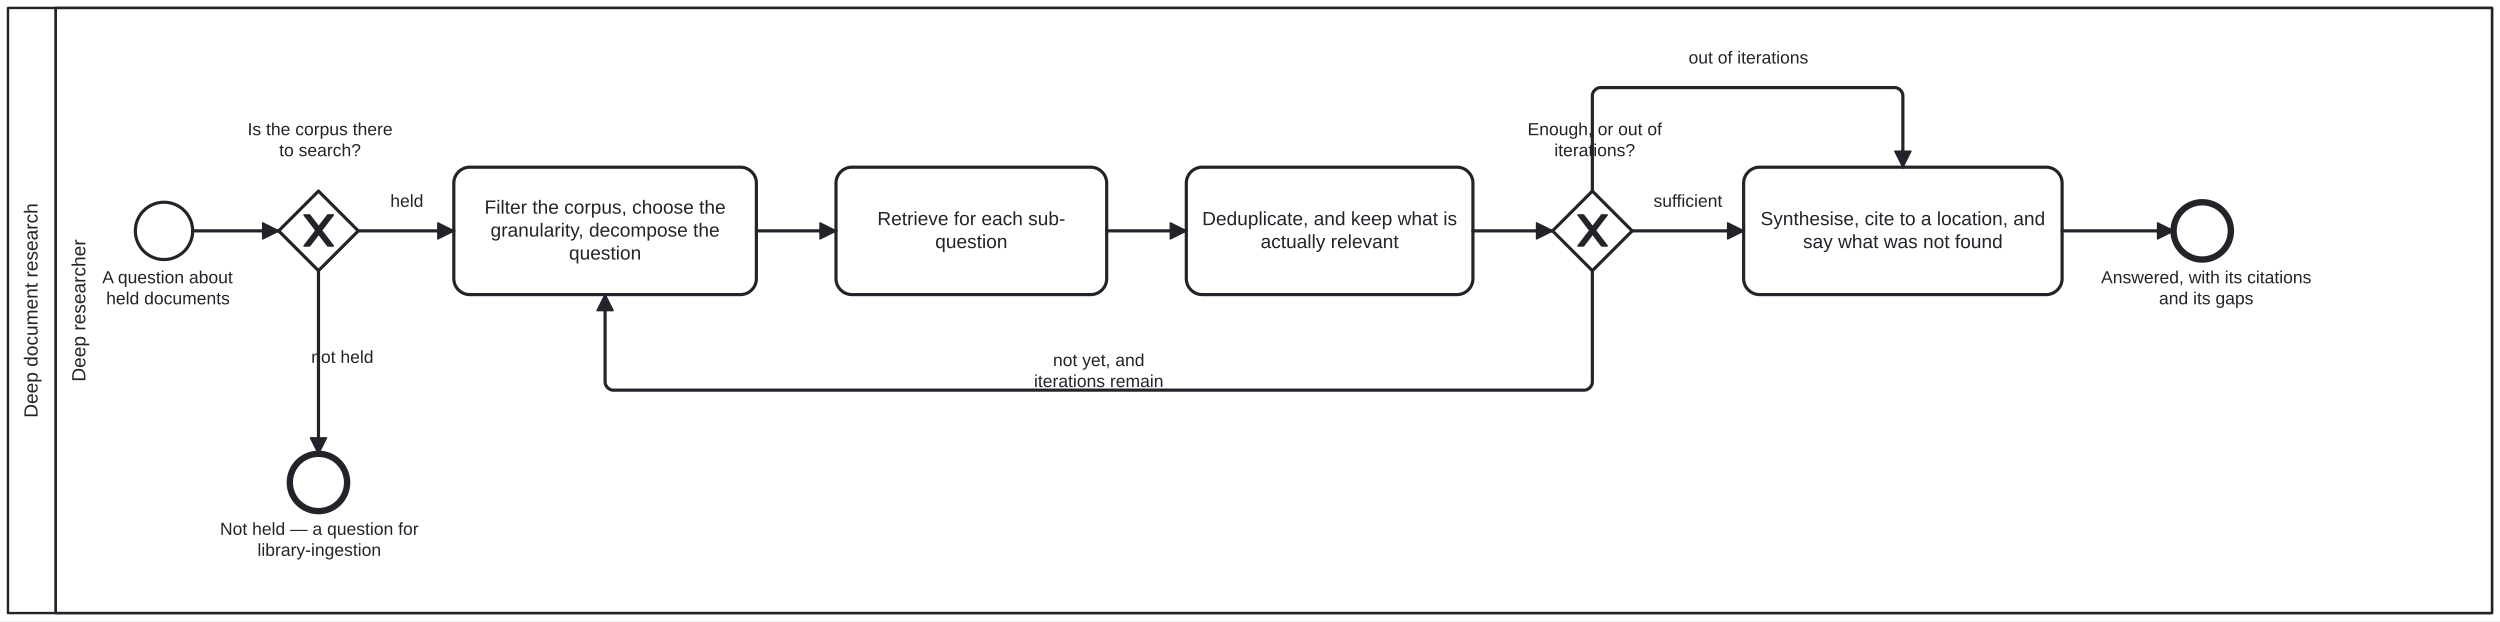
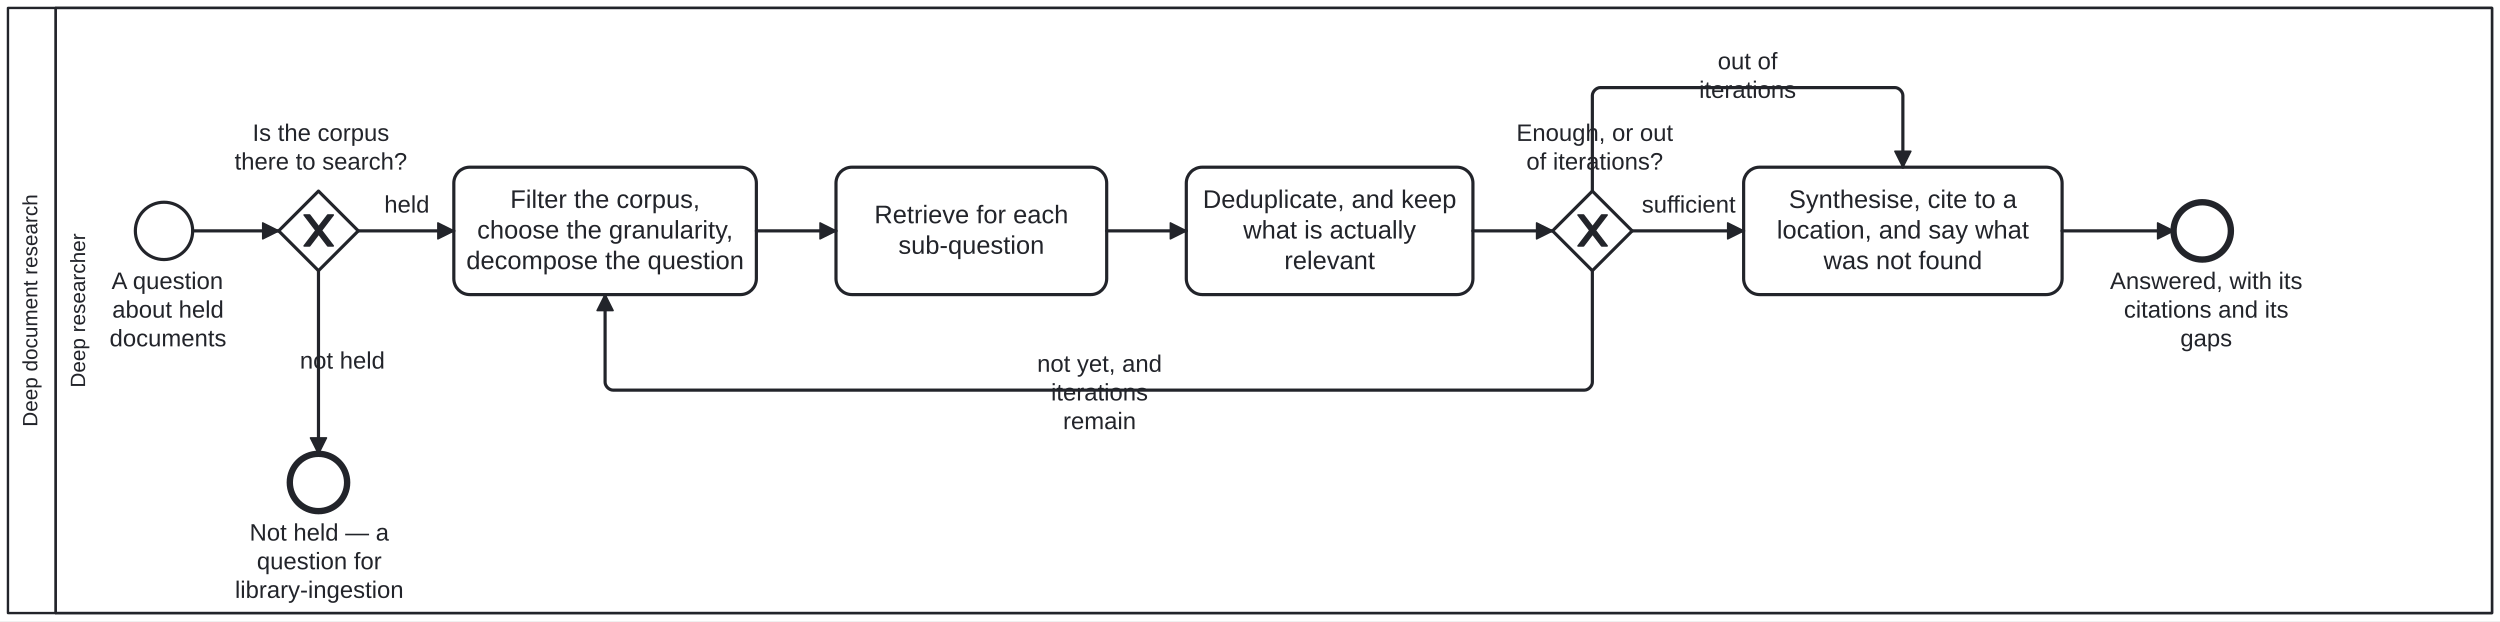
<svg xmlns="http://www.w3.org/2000/svg" width="100%" style="max-width:100%;height:auto" viewBox="125 55 1570 390" version="1.1">
  <rect x="125" y="55" width="1570" height="390" fill="#ffffff" />
  <g class="djs-group">
    <g class="djs-element djs-shape" data-element-id="Participant_DeepDocumentResearch" style="display: block;" transform="matrix(1 0 0 1 130 60)">
      <g class="djs-visual">
        <rect x="0" y="0" width="1560" height="380" rx="0" ry="0" style="stroke-linecap: round; stroke-linejoin: round; stroke: rgb(34, 36, 42); stroke-width: 1.5px; fill: white; fill-opacity: 0.95;" />
        <path style="fill: none; stroke-linecap: round; stroke-linejoin: round; stroke: rgb(34, 36, 42); stroke-width: 1.5px;" d="M30,0L30,380" />
-         <text lineHeight="1.2" class="djs-label" style="font-family: Arial, sans-serif; font-size: 12px; font-weight: normal; fill: rgb(34, 36, 42);" transform="matrix(-1.83697e-16 -1 1 -1.83697e-16 0 380)">
-           <tspan x="122.629" y="18.6">Deep document research</tspan>
+         <text lineHeight="1.05" class="djs-label" transform="matrix(-1.83697e-16 -1 1 -1.83697e-16 0 380)" style="font-family: Arial, sans-serif; font-size: 13px; font-weight: normal; fill: rgb(34, 36, 42);">
+           <tspan x="117.015" y="18.413">Deep document research</tspan>
        </text>
      </g>
      <rect class="djs-hit djs-hit-all" x="0" y="0" width="1560" height="380" style="fill: none; stroke-opacity: 0; stroke: white; stroke-width: 15px;" />
    </g>
    <g class="djs-children">
      <g class="djs-group">
        <g class="djs-element djs-shape" data-element-id="Lane_DeepResearcher" style="display: block;" transform="matrix(1 0 0 1 160 60)">
          <g class="djs-visual">
            <rect x="0" y="0" width="1530" height="380" rx="0" ry="0" style="stroke-linecap: round; stroke-linejoin: round; stroke: rgb(34, 36, 42); stroke-width: 1.5px; fill: white; fill-opacity: 0.25;" />
-             <text lineHeight="1.2" class="djs-label" style="font-family: Arial, sans-serif; font-size: 12px; font-weight: normal; fill: rgb(34, 36, 42);" transform="matrix(-1.83697e-16 -1 1 -1.83697e-16 0 380)">
-               <tspan x="145.311" y="18.6">Deep researcher</tspan>
+             <text lineHeight="1.05" class="djs-label" transform="matrix(-1.83697e-16 -1 1 -1.83697e-16 0 380)" style="font-family: Arial, sans-serif; font-size: 13px; font-weight: normal; fill: rgb(34, 36, 42);">
+               <tspan x="141.586" y="18.413">Deep researcher</tspan>
            </text>
          </g>
          <rect class="djs-hit djs-hit-all" x="0" y="0" width="1530" height="380" style="fill: none; stroke-opacity: 0; stroke: white; stroke-width: 15px;" />
        </g>
      </g>
      <g class="djs-group">
        <g class="djs-element djs-shape" data-element-id="Start_Question" style="display: block;" transform="matrix(1 0 0 1 210 182)">
          <g class="djs-visual">
            <circle cx="18" cy="18" r="18" style="stroke-linecap: round; stroke-linejoin: round; stroke: rgb(34, 36, 42); stroke-width: 2px; fill: white; fill-opacity: 0.95;" />
          </g>
          <rect class="djs-hit djs-hit-all" x="0" y="0" width="36" height="36" style="fill: none; stroke-opacity: 0; stroke: white; stroke-width: 15px;" />
        </g>
      </g>
      <g class="djs-group">
-         <g class="djs-element djs-shape" data-element-id="Start_Question_label" style="display: block;" transform="matrix(1 0 0 1 177 223)">
-           <g class="djs-visual">
-             <text lineHeight="1.2" class="djs-label" style="font-family: Arial, sans-serif; font-size: 11px; font-weight: normal; fill: rgb(34, 36, 42);">
-               <tspan x="12.218" y="9.9">A question about </tspan>
-               <tspan x="14.67" y="23.1">held documents</tspan>
-             </text>
-           </g>
-           <rect class="djs-hit djs-hit-all" x="0" y="0" width="107" height="27" style="fill: none; stroke-opacity: 0; stroke: white; stroke-width: 15px;" />
+         <g class="djs-element djs-shape" data-element-id="Start_Question_label" style="display: block;" transform="matrix(1 0 0 1 174 223)">
+           <g class="djs-visual">
+             <text lineHeight="1.2" class="djs-label" style="font-family: Arial, sans-serif; font-size: 15px; font-weight: normal; fill: rgb(34, 36, 42);">
+               <tspan x="21.058" y="13.5">A question </tspan>
+               <tspan x="21.468" y="31.5">about held </tspan>
+               <tspan x="19.813" y="49.5">documents</tspan>
+             </text>
+           </g>
+           <rect class="djs-hit djs-hit-all" x="0" y="0" width="113" height="36" style="fill: none; stroke-opacity: 0; stroke: white; stroke-width: 15px;" />
        </g>
      </g>
      <g class="djs-group">
        <g class="djs-element djs-shape" data-element-id="GW_Held" style="display: block;" transform="matrix(1 0 0 1 300 175)">
          <g class="djs-visual">
            <polygon points="25,0 50,25 25,50 0,25" style="stroke-linecap: round; stroke-linejoin: round; stroke: rgb(34, 36, 42); stroke-width: 2px; fill: white; fill-opacity: 0.95;" />
            <path d="m 16,15 7.429,9.714 -7.429,9.714 3.429,0 5.714,-7.464 5.714,7.464 3.429,0 -7.429,-9.714 7.429,-9.714 -3.429,0 -5.714,7.464 -5.714,-7.464 -3.429,0 z" style="fill: rgb(34, 36, 42); stroke-linecap: round; stroke-linejoin: round; stroke: rgb(34, 36, 42); stroke-width: 1px;" />
          </g>
          <rect class="djs-hit djs-hit-all" x="0" y="0" width="50" height="50" style="fill: none; stroke-opacity: 0; stroke: white; stroke-width: 15px;" />
        </g>
      </g>
      <g class="djs-group">
-         <g class="djs-element djs-shape" data-element-id="GW_Held_label" style="display: block;" transform="matrix(1 0 0 1 274 130)">
-           <g class="djs-visual">
-             <text lineHeight="1.2" class="djs-label" style="font-family: Arial, sans-serif; font-size: 11px; font-weight: normal; fill: rgb(34, 36, 42);">
-               <tspan x="6.448" y="9.9">Is the corpus there </tspan>
-               <tspan x="26.318" y="23.1">to search?</tspan>
-             </text>
-           </g>
-           <rect class="djs-hit djs-hit-all" x="0" y="0" width="104" height="27" style="fill: none; stroke-opacity: 0; stroke: white; stroke-width: 15px;" />
+         <g class="djs-element djs-shape" data-element-id="GW_Held_label" style="display: block;" transform="matrix(1 0 0 1 272 130)">
+           <g class="djs-visual">
+             <text lineHeight="1.2" class="djs-label" style="font-family: Arial, sans-serif; font-size: 15px; font-weight: normal; fill: rgb(34, 36, 42);">
+               <tspan x="11.562" y="13.5">Is the corpus </tspan>
+               <tspan x="0.301" y="31.5">there to search?</tspan>
+             </text>
+           </g>
+           <rect class="djs-hit djs-hit-all" x="0" y="0" width="109" height="36" style="fill: none; stroke-opacity: 0; stroke: white; stroke-width: 15px;" />
        </g>
      </g>
      <g class="djs-group">
        <g class="djs-element djs-shape" data-element-id="End_NotHeld" style="display: block;" transform="matrix(1 0 0 1 307 340)">
          <g class="djs-visual">
            <circle cx="18" cy="18" r="18" style="stroke-linecap: round; stroke-linejoin: round; stroke: rgb(34, 36, 42); stroke-width: 4px; fill: white; fill-opacity: 0.95;" />
          </g>
          <rect class="djs-hit djs-hit-all" x="0" y="0" width="36" height="36" style="fill: none; stroke-opacity: 0; stroke: white; stroke-width: 15px;" />
        </g>
      </g>
      <g class="djs-group">
-         <g class="djs-element djs-shape" data-element-id="End_NotHeld_label" style="display: block;" transform="matrix(1 0 0 1 263 381)">
-           <g class="djs-visual">
-             <text lineHeight="1.2" class="djs-label" style="font-family: Arial, sans-serif; font-size: 11px; font-weight: normal; fill: rgb(34, 36, 42);">
-               <tspan x="0.131" y="9.9">Not held — a question for </tspan>
-               <tspan x="23.678" y="23.1">library-ingestion</tspan>
-             </text>
-           </g>
-           <rect class="djs-hit djs-hit-all" x="0" y="0" width="125" height="27" style="fill: none; stroke-opacity: 0; stroke: white; stroke-width: 15px;" />
+         <g class="djs-element djs-shape" data-element-id="End_NotHeld_label" style="display: block;" transform="matrix(1 0 0 1 261 381)">
+           <g class="djs-visual">
+             <text lineHeight="1.2" class="djs-label" style="font-family: Arial, sans-serif; font-size: 15px; font-weight: normal; fill: rgb(34, 36, 42);">
+               <tspan x="20.727" y="13.5">Not held — a </tspan>
+               <tspan x="25.308" y="31.5">question for </tspan>
+               <tspan x="11.561" y="49.5">library-ingestion</tspan>
+             </text>
+           </g>
+           <rect class="djs-hit djs-hit-all" x="0" y="0" width="129" height="54" style="fill: none; stroke-opacity: 0; stroke: white; stroke-width: 15px;" />
        </g>
      </g>
      <g class="djs-group">
        <g class="djs-element djs-shape" data-element-id="A_Plan" style="display: block;" transform="matrix(1 0 0 1 410 160)">
          <g class="djs-visual">
            <rect x="0" y="0" width="190" height="80" rx="10" ry="10" style="stroke-linecap: round; stroke-linejoin: round; stroke: rgb(34, 36, 42); stroke-width: 2px; fill: white; fill-opacity: 0.95;" />
-             <text lineHeight="1.2" class="djs-label" style="font-family: Arial, sans-serif; font-size: 12px; font-weight: normal; fill: rgb(34, 36, 42);">
-               <tspan x="19.294" y="29.2">Filter the corpus, choose the </tspan>
-               <tspan x="23.07" y="43.6">granularity, decompose the </tspan>
-               <tspan x="72.315" y="58">question</tspan>
+             <text lineHeight="1.2" class="djs-label" style="font-family: Arial, sans-serif; font-size: 16px; font-weight: normal; fill: rgb(34, 36, 42);">
+               <tspan x="35.422" y="25.6">Filter the corpus, </tspan>
+               <tspan x="14.656" y="44.8">choose the granularity,</tspan>
+               <tspan x="7.828" y="64">decompose the question</tspan>
            </text>
          </g>
          <rect class="djs-hit djs-hit-all" x="0" y="0" width="190" height="80" style="fill: none; stroke-opacity: 0; stroke: white; stroke-width: 15px;" />
        </g>
      </g>
      <g class="djs-group">
        <g class="djs-element djs-shape" data-element-id="A_Search" style="display: block;" transform="matrix(1 0 0 1 650 160)">
          <g class="djs-visual">
            <rect x="0" y="0" width="170" height="80" rx="10" ry="10" style="stroke-linecap: round; stroke-linejoin: round; stroke: rgb(34, 36, 42); stroke-width: 2px; fill: white; fill-opacity: 0.95;" />
-             <text lineHeight="1.2" class="djs-label" style="font-family: Arial, sans-serif; font-size: 12px; font-weight: normal; fill: rgb(34, 36, 42);">
-               <tspan x="25.973" y="36.4">Retrieve for each sub-</tspan>
-               <tspan x="62.315" y="50.8">question</tspan>
+             <text lineHeight="1.2" class="djs-label" style="font-family: Arial, sans-serif; font-size: 16px; font-weight: normal; fill: rgb(34, 36, 42);">
+               <tspan x="24.082" y="35.2">Retrieve for each </tspan>
+               <tspan x="39.191" y="54.4">sub-question</tspan>
            </text>
          </g>
          <rect class="djs-hit djs-hit-all" x="0" y="0" width="170" height="80" style="fill: none; stroke-opacity: 0; stroke: white; stroke-width: 15px;" />
        </g>
      </g>
      <g class="djs-group">
        <g class="djs-element djs-shape" data-element-id="A_Refine" style="display: block;" transform="matrix(1 0 0 1 870 160)">
          <g class="djs-visual">
            <rect x="0" y="0" width="180" height="80" rx="10" ry="10" style="stroke-linecap: round; stroke-linejoin: round; stroke: rgb(34, 36, 42); stroke-width: 2px; fill: white; fill-opacity: 0.95;" />
-             <text lineHeight="1.2" class="djs-label" style="font-family: Arial, sans-serif; font-size: 12px; font-weight: normal; fill: rgb(34, 36, 42);">
-               <tspan x="9.949" y="36.4">Deduplicate, and keep what is </tspan>
-               <tspan x="46.644" y="50.8">actually relevant</tspan>
+             <text lineHeight="1.2" class="djs-label" style="font-family: Arial, sans-serif; font-size: 16px; font-weight: normal; fill: rgb(34, 36, 42);">
+               <tspan x="10.387" y="25.6">Deduplicate, and keep </tspan>
+               <tspan x="35.754" y="44.8">what is actually </tspan>
+               <tspan x="61.539" y="64">relevant</tspan>
            </text>
          </g>
          <rect class="djs-hit djs-hit-all" x="0" y="0" width="180" height="80" style="fill: none; stroke-opacity: 0; stroke: white; stroke-width: 15px;" />
        </g>
      </g>
      <g class="djs-group">
        <g class="djs-element djs-shape" data-element-id="GW_Sufficient" style="display: block;" transform="matrix(1 0 0 1 1100 175)">
          <g class="djs-visual">
            <polygon points="25,0 50,25 25,50 0,25" style="stroke-linecap: round; stroke-linejoin: round; stroke: rgb(34, 36, 42); stroke-width: 2px; fill: white; fill-opacity: 0.95;" />
            <path d="m 16,15 7.429,9.714 -7.429,9.714 3.429,0 5.714,-7.464 5.714,7.464 3.429,0 -7.429,-9.714 7.429,-9.714 -3.429,0 -5.714,7.464 -5.714,-7.464 -3.429,0 z" style="fill: rgb(34, 36, 42); stroke-linecap: round; stroke-linejoin: round; stroke: rgb(34, 36, 42); stroke-width: 1px;" />
          </g>
          <rect class="djs-hit djs-hit-all" x="0" y="0" width="50" height="50" style="fill: none; stroke-opacity: 0; stroke: white; stroke-width: 15px;" />
        </g>
      </g>
      <g class="djs-group">
-         <g class="djs-element djs-shape" data-element-id="GW_Sufficient_label" style="display: block;" transform="matrix(1 0 0 1 1084 130)">
-           <g class="djs-visual">
-             <text lineHeight="1.2" class="djs-label" style="font-family: Arial, sans-serif; font-size: 11px; font-weight: normal; fill: rgb(34, 36, 42);">
-               <tspan x="0.302" y="9.9">Enough, or out of</tspan>
-               <tspan x="17.124" y="23.1">iterations?</tspan>
-             </text>
-           </g>
-           <rect class="djs-hit djs-hit-all" x="0" y="0" width="85" height="27" style="fill: none; stroke-opacity: 0; stroke: white; stroke-width: 15px;" />
+         <g class="djs-element djs-shape" data-element-id="GW_Sufficient_label" style="display: block;" transform="matrix(1 0 0 1 1077 130)">
+           <g class="djs-visual">
+             <text lineHeight="1.2" class="djs-label" style="font-family: Arial, sans-serif; font-size: 15px; font-weight: normal; fill: rgb(34, 36, 42);">
+               <tspan x="0.296" y="13.5">Enough, or out </tspan>
+               <tspan x="6.558" y="31.5">of iterations?</tspan>
+             </text>
+           </g>
+           <rect class="djs-hit djs-hit-all" x="0" y="0" width="99" height="36" style="fill: none; stroke-opacity: 0; stroke: white; stroke-width: 15px;" />
        </g>
      </g>
      <g class="djs-group">
        <g class="djs-element djs-shape" data-element-id="A_Report" style="display: block;" transform="matrix(1 0 0 1 1220 160)">
          <g class="djs-visual">
            <rect x="0" y="0" width="200" height="80" rx="10" ry="10" style="stroke-linecap: round; stroke-linejoin: round; stroke: rgb(34, 36, 42); stroke-width: 2px; fill: white; fill-opacity: 0.95;" />
-             <text lineHeight="1.2" class="djs-label" style="font-family: Arial, sans-serif; font-size: 12px; font-weight: normal; fill: rgb(34, 36, 42);">
-               <tspan x="10.612" y="36.4">Synthesise, cite to a location, and</tspan>
-               <tspan x="37.296" y="50.8">say what was not found</tspan>
+             <text lineHeight="1.2" class="djs-label" style="font-family: Arial, sans-serif; font-size: 16px; font-weight: normal; fill: rgb(34, 36, 42);">
+               <tspan x="28.406" y="25.6">Synthesise, cite to a </tspan>
+               <tspan x="20.84" y="44.8">location, and say what </tspan>
+               <tspan x="50.188" y="64">was not found</tspan>
            </text>
          </g>
          <rect class="djs-hit djs-hit-all" x="0" y="0" width="200" height="80" style="fill: none; stroke-opacity: 0; stroke: white; stroke-width: 15px;" />
        </g>
      </g>
      <g class="djs-group">
        <g class="djs-element djs-shape" data-element-id="End_Answered" style="display: block;" transform="matrix(1 0 0 1 1490 182)">
          <g class="djs-visual">
            <circle cx="18" cy="18" r="18" style="stroke-linecap: round; stroke-linejoin: round; stroke: rgb(34, 36, 42); stroke-width: 4px; fill: white; fill-opacity: 0.95;" />
          </g>
          <rect class="djs-hit djs-hit-all" x="0" y="0" width="36" height="36" style="fill: none; stroke-opacity: 0; stroke: white; stroke-width: 15px;" />
        </g>
      </g>
      <g class="djs-group">
-         <g class="djs-element djs-shape" data-element-id="End_Answered_label" style="display: block;" transform="matrix(1 0 0 1 1444 223)">
-           <g class="djs-visual">
-             <text lineHeight="1.2" class="djs-label" style="font-family: Arial, sans-serif; font-size: 11px; font-weight: normal; fill: rgb(34, 36, 42);">
-               <tspan x="0.473" y="9.9">Answered, with its citations</tspan>
-               <tspan x="36.841" y="23.1">and its gaps</tspan>
-             </text>
-           </g>
-           <rect class="djs-hit djs-hit-all" x="0" y="0" width="133" height="27" style="fill: none; stroke-opacity: 0; stroke: white; stroke-width: 15px;" />
+         <g class="djs-element djs-shape" data-element-id="End_Answered_label" style="display: block;" transform="matrix(1 0 0 1 1450 223)">
+           <g class="djs-visual">
+             <text lineHeight="1.2" class="djs-label" style="font-family: Arial, sans-serif; font-size: 15px; font-weight: normal; fill: rgb(34, 36, 42);">
+               <tspan x="0.061" y="13.5">Answered, with its</tspan>
+               <tspan x="8.806" y="31.5">citations and its </tspan>
+               <tspan x="44.237" y="49.5">gaps</tspan>
+             </text>
+           </g>
+           <rect class="djs-hit djs-hit-all" x="0" y="0" width="121" height="54" style="fill: none; stroke-opacity: 0; stroke: white; stroke-width: 15px;" />
        </g>
      </g>
      <g class="djs-group">
        <g class="djs-element djs-connection" data-element-id="F_1" style="display: block;">
          <g class="djs-visual">
            <defs>
              <marker id="folio-marker-1" viewBox="0 0 20 20" refX="11" refY="10" markerWidth="10" markerHeight="10" orient="auto">
                <path d="M 1 5 L 11 10 L 1 15 Z" style="stroke-linecap: round; stroke-linejoin: round; stroke: rgb(34, 36, 42); stroke-width: 1px; fill: rgb(34, 36, 42);" />
              </marker>
            </defs>
            <path data-corner-radius="5" style="fill: none; stroke-linecap: round; stroke-linejoin: round; stroke: rgb(34, 36, 42); stroke-width: 2px; marker-end: url('#folio-marker-1');" d="M246,200L300,200" />
          </g>
          <path d="M246,200L300,200" class="djs-hit djs-hit-stroke" style="fill: none; stroke-opacity: 0; stroke: white; stroke-width: 15px;" />
        </g>
      </g>
      <g class="djs-group">
        <g class="djs-element djs-connection" data-element-id="F_Held" style="display: block;">
          <g class="djs-visual">
            <defs>
              <marker id="folio-marker-2" viewBox="0 0 20 20" refX="11" refY="10" markerWidth="10" markerHeight="10" orient="auto">
                <path d="M 1 5 L 11 10 L 1 15 Z" style="stroke-linecap: round; stroke-linejoin: round; stroke: rgb(34, 36, 42); stroke-width: 1px; fill: rgb(34, 36, 42);" />
              </marker>
            </defs>
            <path data-corner-radius="5" style="fill: none; stroke-linecap: round; stroke-linejoin: round; stroke: rgb(34, 36, 42); stroke-width: 2px; marker-end: url('#folio-marker-2');" d="M350,200L410,200" />
          </g>
          <path d="M350,200L410,200" class="djs-hit djs-hit-stroke" style="fill: none; stroke-opacity: 0; stroke: white; stroke-width: 15px;" />
        </g>
      </g>
      <g class="djs-group">
-         <g class="djs-element djs-shape" data-element-id="F_Held_label" style="display: block;" transform="matrix(1 0 0 1 370 175)">
-           <g class="djs-visual">
-             <text lineHeight="1.2" class="djs-label" style="font-family: Arial, sans-serif; font-size: 11px; font-weight: normal; fill: rgb(34, 36, 42);">
-               <tspan x="0.102" y="9.9">held</tspan>
-             </text>
-           </g>
-           <rect class="djs-hit djs-hit-all" x="0" y="0" width="21" height="14" style="fill: none; stroke-opacity: 0; stroke: white; stroke-width: 15px;" />
+         <g class="djs-element djs-shape" data-element-id="F_Held_label" style="display: block;" transform="matrix(1 0 0 1 366 175)">
+           <g class="djs-visual">
+             <text lineHeight="1.2" class="djs-label" style="font-family: Arial, sans-serif; font-size: 15px; font-weight: normal; fill: rgb(34, 36, 42);">
+               <tspan x="0.32" y="13.5">held</tspan>
+             </text>
+           </g>
+           <rect class="djs-hit djs-hit-all" x="0" y="0" width="29" height="18" style="fill: none; stroke-opacity: 0; stroke: white; stroke-width: 15px;" />
        </g>
      </g>
      <g class="djs-group">
        <g class="djs-element djs-connection" data-element-id="F_NotHeld" style="display: block;">
          <g class="djs-visual">
            <defs>
              <marker id="folio-marker-3" viewBox="0 0 20 20" refX="11" refY="10" markerWidth="10" markerHeight="10" orient="auto">
                <path d="M 1 5 L 11 10 L 1 15 Z" style="stroke-linecap: round; stroke-linejoin: round; stroke: rgb(34, 36, 42); stroke-width: 1px; fill: rgb(34, 36, 42);" />
              </marker>
            </defs>
            <path data-corner-radius="5" style="fill: none; stroke-linecap: round; stroke-linejoin: round; stroke: rgb(34, 36, 42); stroke-width: 2px; marker-end: url('#folio-marker-3');" d="M325,225L325,340" />
          </g>
          <path d="M325,225L325,340" class="djs-hit djs-hit-stroke" style="fill: none; stroke-opacity: 0; stroke: white; stroke-width: 15px;" />
        </g>
      </g>
      <g class="djs-group">
-         <g class="djs-element djs-shape" data-element-id="F_NotHeld_label" style="display: block;" transform="matrix(1 0 0 1 320 273)">
-           <g class="djs-visual">
-             <text lineHeight="1.2" class="djs-label" style="font-family: Arial, sans-serif; font-size: 11px; font-weight: normal; fill: rgb(34, 36, 42);">
-               <tspan x="0.428" y="9.9">not held</tspan>
-             </text>
-           </g>
-           <rect class="djs-hit djs-hit-all" x="0" y="0" width="40" height="14" style="fill: none; stroke-opacity: 0; stroke: white; stroke-width: 15px;" />
+         <g class="djs-element djs-shape" data-element-id="F_NotHeld_label" style="display: block;" transform="matrix(1 0 0 1 313 273)">
+           <g class="djs-visual">
+             <text lineHeight="1.2" class="djs-label" style="font-family: Arial, sans-serif; font-size: 15px; font-weight: normal; fill: rgb(34, 36, 42);">
+               <tspan x="0.311" y="13.5">not held</tspan>
+             </text>
+           </g>
+           <rect class="djs-hit djs-hit-all" x="0" y="0" width="54" height="18" style="fill: none; stroke-opacity: 0; stroke: white; stroke-width: 15px;" />
        </g>
      </g>
      <g class="djs-group">
        <g class="djs-element djs-connection" data-element-id="F_2" style="display: block;">
          <g class="djs-visual">
            <defs>
              <marker id="folio-marker-4" viewBox="0 0 20 20" refX="11" refY="10" markerWidth="10" markerHeight="10" orient="auto">
                <path d="M 1 5 L 11 10 L 1 15 Z" style="stroke-linecap: round; stroke-linejoin: round; stroke: rgb(34, 36, 42); stroke-width: 1px; fill: rgb(34, 36, 42);" />
              </marker>
            </defs>
            <path data-corner-radius="5" style="fill: none; stroke-linecap: round; stroke-linejoin: round; stroke: rgb(34, 36, 42); stroke-width: 2px; marker-end: url('#folio-marker-4');" d="M600,200L650,200" />
          </g>
          <path d="M600,200L650,200" class="djs-hit djs-hit-stroke" style="fill: none; stroke-opacity: 0; stroke: white; stroke-width: 15px;" />
        </g>
      </g>
      <g class="djs-group">
        <g class="djs-element djs-connection" data-element-id="F_3" style="display: block;">
          <g class="djs-visual">
            <defs>
              <marker id="folio-marker-5" viewBox="0 0 20 20" refX="11" refY="10" markerWidth="10" markerHeight="10" orient="auto">
                <path d="M 1 5 L 11 10 L 1 15 Z" style="stroke-linecap: round; stroke-linejoin: round; stroke: rgb(34, 36, 42); stroke-width: 1px; fill: rgb(34, 36, 42);" />
              </marker>
            </defs>
            <path data-corner-radius="5" style="fill: none; stroke-linecap: round; stroke-linejoin: round; stroke: rgb(34, 36, 42); stroke-width: 2px; marker-end: url('#folio-marker-5');" d="M820,200L870,200" />
          </g>
          <path d="M820,200L870,200" class="djs-hit djs-hit-stroke" style="fill: none; stroke-opacity: 0; stroke: white; stroke-width: 15px;" />
        </g>
      </g>
      <g class="djs-group">
        <g class="djs-element djs-connection" data-element-id="F_4" style="display: block;">
          <g class="djs-visual">
            <defs>
              <marker id="folio-marker-6" viewBox="0 0 20 20" refX="11" refY="10" markerWidth="10" markerHeight="10" orient="auto">
                <path d="M 1 5 L 11 10 L 1 15 Z" style="stroke-linecap: round; stroke-linejoin: round; stroke: rgb(34, 36, 42); stroke-width: 1px; fill: rgb(34, 36, 42);" />
              </marker>
            </defs>
            <path data-corner-radius="5" style="fill: none; stroke-linecap: round; stroke-linejoin: round; stroke: rgb(34, 36, 42); stroke-width: 2px; marker-end: url('#folio-marker-6');" d="M1050,200L1100,200" />
          </g>
          <path d="M1050,200L1100,200" class="djs-hit djs-hit-stroke" style="fill: none; stroke-opacity: 0; stroke: white; stroke-width: 15px;" />
        </g>
      </g>
      <g class="djs-group">
        <g class="djs-element djs-connection" data-element-id="F_Again" style="display: block;">
          <g class="djs-visual">
            <defs>
              <marker id="folio-marker-7" viewBox="0 0 20 20" refX="11" refY="10" markerWidth="10" markerHeight="10" orient="auto">
                <path d="M 1 5 L 11 10 L 1 15 Z" style="stroke-linecap: round; stroke-linejoin: round; stroke: rgb(34, 36, 42); stroke-width: 1px; fill: rgb(34, 36, 42);" />
              </marker>
            </defs>
            <path data-corner-radius="5" style="fill: none; stroke-linecap: round; stroke-linejoin: round; stroke: rgb(34, 36, 42); stroke-width: 2px; marker-end: url('#folio-marker-7');" d="M1125,225L1125,295C1125,297.5,1122.5,300,1120,300L510,300C507.5,300,505,297.5,505,295L505,240" />
          </g>
          <path d="M1125,225L1125,300L505,300L505,240" class="djs-hit djs-hit-stroke" style="fill: none; stroke-opacity: 0; stroke: white; stroke-width: 15px;" />
        </g>
      </g>
      <g class="djs-group">
-         <g class="djs-element djs-shape" data-element-id="F_Again_label" style="display: block;" transform="matrix(1 0 0 1 774 275)">
-           <g class="djs-visual">
-             <text lineHeight="1.2" class="djs-label" style="font-family: Arial, sans-serif; font-size: 11px; font-weight: normal; fill: rgb(34, 36, 42);">
-               <tspan x="12.257" y="9.9">not yet, and </tspan>
-               <tspan x="0.344" y="23.1">iterations remain</tspan>
-             </text>
-           </g>
-           <rect class="djs-hit djs-hit-all" x="0" y="0" width="82" height="27" style="fill: none; stroke-opacity: 0; stroke: white; stroke-width: 15px;" />
+         <g class="djs-element djs-shape" data-element-id="F_Again_label" style="display: block;" transform="matrix(1 0 0 1 776 275)">
+           <g class="djs-visual">
+             <text lineHeight="1.2" class="djs-label" style="font-family: Arial, sans-serif; font-size: 15px; font-weight: normal; fill: rgb(34, 36, 42);">
+               <tspan x="0.304" y="13.5">not yet, and</tspan>
+               <tspan x="9.068" y="31.5">iterations </tspan>
+               <tspan x="16.575" y="49.5">remain</tspan>
+             </text>
+           </g>
+           <rect class="djs-hit djs-hit-all" x="0" y="0" width="79" height="54" style="fill: none; stroke-opacity: 0; stroke: white; stroke-width: 15px;" />
        </g>
      </g>
      <g class="djs-group">
        <g class="djs-element djs-connection" data-element-id="F_Sufficient" style="display: block;">
          <g class="djs-visual">
            <defs>
              <marker id="folio-marker-8" viewBox="0 0 20 20" refX="11" refY="10" markerWidth="10" markerHeight="10" orient="auto">
                <path d="M 1 5 L 11 10 L 1 15 Z" style="stroke-linecap: round; stroke-linejoin: round; stroke: rgb(34, 36, 42); stroke-width: 1px; fill: rgb(34, 36, 42);" />
              </marker>
            </defs>
            <path data-corner-radius="5" style="fill: none; stroke-linecap: round; stroke-linejoin: round; stroke: rgb(34, 36, 42); stroke-width: 2px; marker-end: url('#folio-marker-8');" d="M1150,200L1220,200" />
          </g>
          <path d="M1150,200L1220,200" class="djs-hit djs-hit-stroke" style="fill: none; stroke-opacity: 0; stroke: white; stroke-width: 15px;" />
        </g>
      </g>
      <g class="djs-group">
-         <g class="djs-element djs-shape" data-element-id="F_Sufficient_label" style="display: block;" transform="matrix(1 0 0 1 1163 175)">
-           <g class="djs-visual">
-             <text lineHeight="1.2" class="djs-label" style="font-family: Arial, sans-serif; font-size: 11px; font-weight: normal; fill: rgb(34, 36, 42);">
-               <tspan x="0.395" y="9.9">sufficient</tspan>
-             </text>
-           </g>
-           <rect class="djs-hit djs-hit-all" x="0" y="0" width="44" height="14" style="fill: none; stroke-opacity: 0; stroke: white; stroke-width: 15px;" />
+         <g class="djs-element djs-shape" data-element-id="F_Sufficient_label" style="display: block;" transform="matrix(1 0 0 1 1156 175)">
+           <g class="djs-visual">
+             <text lineHeight="1.2" class="djs-label" style="font-family: Arial, sans-serif; font-size: 15px; font-weight: normal; fill: rgb(34, 36, 42);">
+               <tspan x="0.038" y="13.5">sufficient</tspan>
+             </text>
+           </g>
+           <rect class="djs-hit djs-hit-all" x="0" y="0" width="59" height="18" style="fill: none; stroke-opacity: 0; stroke: white; stroke-width: 15px;" />
        </g>
      </g>
      <g class="djs-group">
        <g class="djs-element djs-connection" data-element-id="F_Exhausted" style="display: block;">
          <g class="djs-visual">
            <defs>
              <marker id="folio-marker-9" viewBox="0 0 20 20" refX="11" refY="10" markerWidth="10" markerHeight="10" orient="auto">
                <path d="M 1 5 L 11 10 L 1 15 Z" style="stroke-linecap: round; stroke-linejoin: round; stroke: rgb(34, 36, 42); stroke-width: 1px; fill: rgb(34, 36, 42);" />
              </marker>
            </defs>
            <path data-corner-radius="5" style="fill: none; stroke-linecap: round; stroke-linejoin: round; stroke: rgb(34, 36, 42); stroke-width: 2px; marker-end: url('#folio-marker-9');" d="M1125,175L1125,115C1125,112.5,1127.5,110,1130,110L1315,110C1317.5,110,1320,112.5,1320,115L1320,160" />
          </g>
          <path d="M1125,175L1125,110L1320,110L1320,160" class="djs-hit djs-hit-stroke" style="fill: none; stroke-opacity: 0; stroke: white; stroke-width: 15px;" />
        </g>
      </g>
      <g class="djs-group">
-         <g class="djs-element djs-shape" data-element-id="F_Exhausted_label" style="display: block;" transform="matrix(1 0 0 1 1185 85)">
-           <g class="djs-visual">
-             <text lineHeight="1.2" class="djs-label" style="font-family: Arial, sans-serif; font-size: 11px; font-weight: normal; fill: rgb(34, 36, 42);">
-               <tspan x="0.394" y="9.9">out of iterations</tspan>
-             </text>
-           </g>
-           <rect class="djs-hit djs-hit-all" x="0" y="0" width="76" height="14" style="fill: none; stroke-opacity: 0; stroke: white; stroke-width: 15px;" />
+         <g class="djs-element djs-shape" data-element-id="F_Exhausted_label" style="display: block;" transform="matrix(1 0 0 1 1192 85)">
+           <g class="djs-visual">
+             <text lineHeight="1.2" class="djs-label" style="font-family: Arial, sans-serif; font-size: 15px; font-weight: normal; fill: rgb(34, 36, 42);">
+               <tspan x="11.735" y="13.5">out of </tspan>
+               <tspan x="0.068" y="31.5">iterations</tspan>
+             </text>
+           </g>
+           <rect class="djs-hit djs-hit-all" x="0" y="0" width="61" height="36" style="fill: none; stroke-opacity: 0; stroke: white; stroke-width: 15px;" />
        </g>
      </g>
      <g class="djs-group">
        <g class="djs-element djs-connection" data-element-id="F_5" style="display: block;">
          <g class="djs-visual">
            <defs>
              <marker id="folio-marker-10" viewBox="0 0 20 20" refX="11" refY="10" markerWidth="10" markerHeight="10" orient="auto">
                <path d="M 1 5 L 11 10 L 1 15 Z" style="stroke-linecap: round; stroke-linejoin: round; stroke: rgb(34, 36, 42); stroke-width: 1px; fill: rgb(34, 36, 42);" />
              </marker>
            </defs>
            <path data-corner-radius="5" style="fill: none; stroke-linecap: round; stroke-linejoin: round; stroke: rgb(34, 36, 42); stroke-width: 2px; marker-end: url('#folio-marker-10');" d="M1420,200L1490,200" />
          </g>
          <path d="M1420,200L1490,200" class="djs-hit djs-hit-stroke" style="fill: none; stroke-opacity: 0; stroke: white; stroke-width: 15px;" />
        </g>
      </g>
    </g>
  </g>
</svg>
